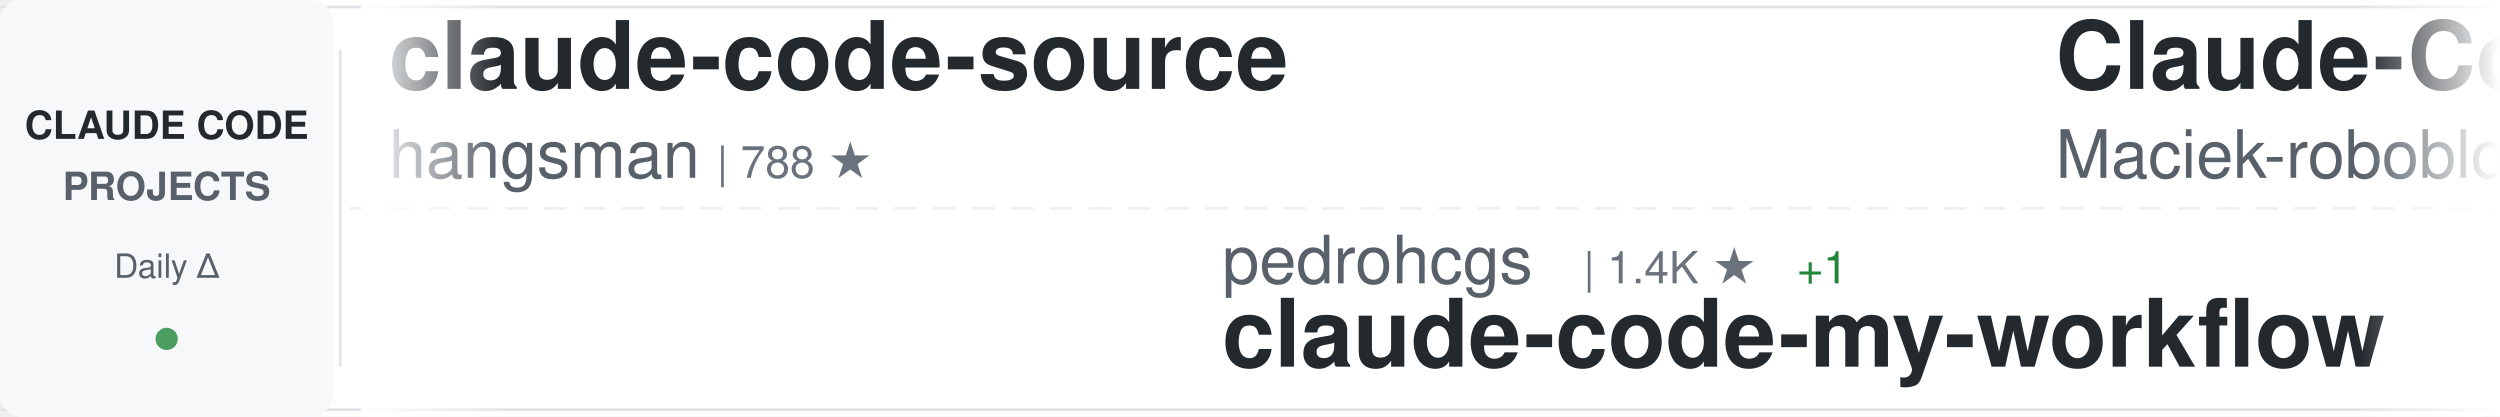
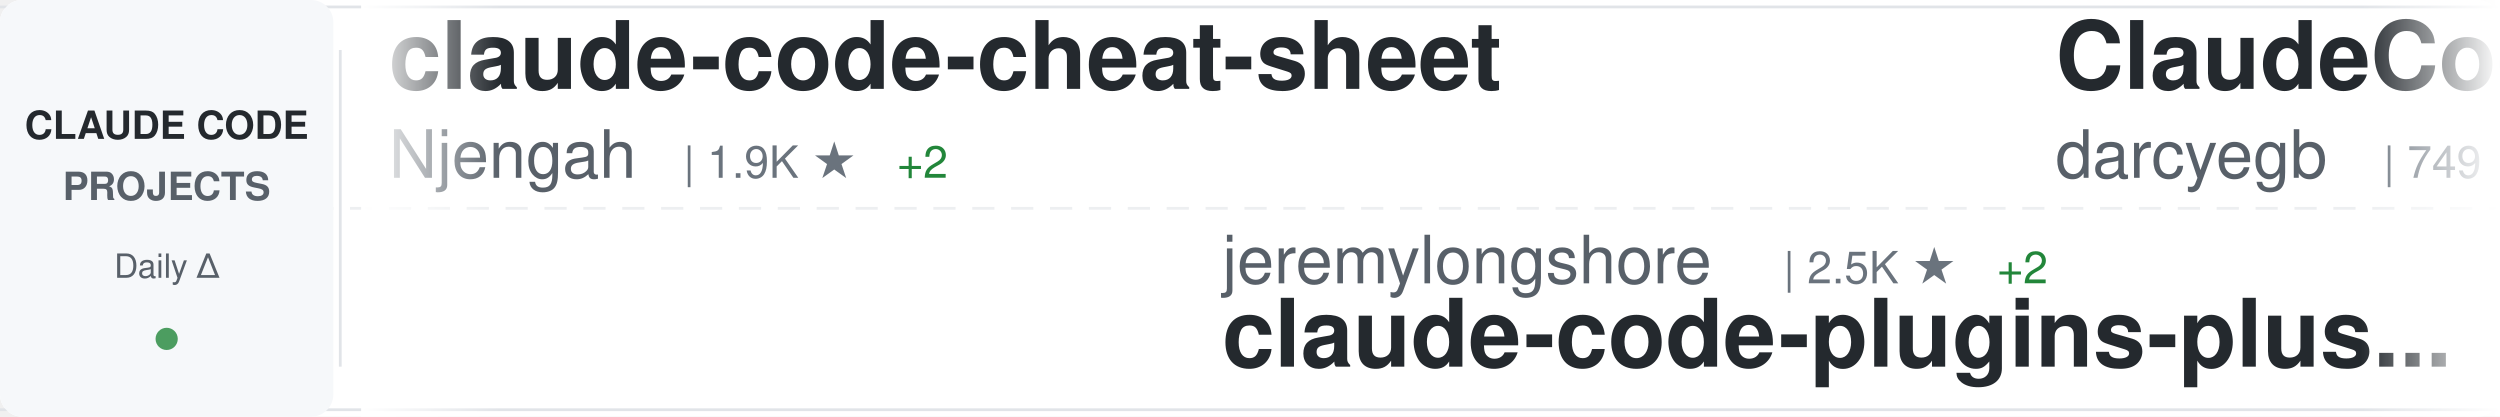
<svg xmlns="http://www.w3.org/2000/svg" width="900" height="150">
  <defs>
    <linearGradient id="awesomeLeftFade" x1="0%" y1="0%" x2="100%" y2="0%">
      <stop offset="0%" style="stop-color:#ffffff;stop-opacity:1" />
      <stop offset="100%" style="stop-color:#ffffff;stop-opacity:0" />
    </linearGradient>
    <linearGradient id="awesomeRightFade" x1="0%" y1="0%" x2="100%" y2="0%">
      <stop offset="0%" style="stop-color:#ffffff;stop-opacity:0" />
      <stop offset="100%" style="stop-color:#ffffff;stop-opacity:1" />
    </linearGradient>
  </defs>
  <rect width="900" height="150" fill="#ffffff" rx="8" />
  <rect x="0" y="2" width="900" height="1" fill="#e1e4e8" />
  <rect x="0" y="147" width="900" height="1" fill="#e1e4e8" />
  <line x1="0" y1="75" x2="900" y2="75" stroke="#e1e4e8" stroke-width="1" stroke-dasharray="8 6" opacity="0.6" />
  <rect x="0" y="0" width="120" height="150" fill="#f6f8fa" rx="8" />
  <text x="60" y="50" font-family="-apple-system, BlinkMacSystemFont, 'Segoe UI', Helvetica, Arial, sans-serif" font-size="14" font-weight="600" fill="#24292e" text-anchor="middle">CLAUDE CODE</text>
  <text x="60" y="72" font-family="-apple-system, BlinkMacSystemFont, 'Segoe UI', Helvetica, Arial, sans-serif" font-size="14" font-weight="600" fill="#586069" text-anchor="middle">PROJECTS</text>
  <text x="60" y="100" font-family="-apple-system, BlinkMacSystemFont, 'Segoe UI', Helvetica, Arial, sans-serif" font-size="12" font-weight="500" fill="#586069" text-anchor="middle">Daily Δ</text>
  <circle cx="60" cy="122" r="4" fill="#22863a" opacity="0.8" />
  <rect x="122" y="18" width="1" height="114" fill="#e1e4e8" />
  <clipPath id="awesomeTickerClip">
    <rect x="130" y="0" width="770" height="150" />
  </clipPath>
  <g clip-path="url(#awesomeTickerClip)">
    <g id="awesomeTickerItems">
      <animateTransform attributeName="transform" attributeType="XML" type="translate" from="0 0" to="-3000 0" dur="54s" repeatCount="indefinite" />
      <g transform="translate(0, 0)">
-         <text x="140" y="32" font-family="-apple-system, BlinkMacSystemFont, 'Segoe UI', Helvetica, Arial, sans-serif" font-size="34" font-weight="600" fill="#24292e">claude-code-source</text>
-         <text x="140" y="64" font-family="-apple-system, BlinkMacSystemFont, 'Segoe UI', Helvetica, Arial, sans-serif" font-size="24" font-weight="400" fill="#586069">hangsman</text>
-         <text x="258" y="64" font-family="-apple-system, BlinkMacSystemFont, 'Segoe UI', Helvetica, Arial, sans-serif" font-size="16" font-weight="500" fill="#6a737d">| 788 ★</text>
+         <text x="140" y="32" font-family="-apple-system, BlinkMacSystemFont, 'Segoe UI', Helvetica, Arial, sans-serif" font-size="34" font-weight="600" fill="#24292e">claude-code-cheat-sheet</text>
+         <text x="140" y="64" font-family="-apple-system, BlinkMacSystemFont, 'Segoe UI', Helvetica, Arial, sans-serif" font-size="24" font-weight="400" fill="#586069">Njengah</text>
+         <text x="246" y="64" font-family="-apple-system, BlinkMacSystemFont, 'Segoe UI', Helvetica, Arial, sans-serif" font-size="16" font-weight="500" fill="#6a737d">| 1.9K ★</text>
+         <text x="323" y="64" font-family="-apple-system, BlinkMacSystemFont, 'Segoe UI', Helvetica, Arial, sans-serif" font-size="16" font-weight="500" fill="#22863a"> +2</text>
      </g>
      <g transform="translate(300, 0)">
-         <text x="140" y="102" font-family="-apple-system, BlinkMacSystemFont, 'Segoe UI', Helvetica, Arial, sans-serif" font-size="24" font-weight="400" fill="#586069">pedrohcgs</text>
-         <text x="270" y="102" font-family="-apple-system, BlinkMacSystemFont, 'Segoe UI', Helvetica, Arial, sans-serif" font-size="16" font-weight="500" fill="#6a737d">| 1.4K ★</text>
-         <text x="347" y="102" font-family="-apple-system, BlinkMacSystemFont, 'Segoe UI', Helvetica, Arial, sans-serif" font-size="16" font-weight="500" fill="#22863a"> +1</text>
-         <text x="140" y="132" font-family="-apple-system, BlinkMacSystemFont, 'Segoe UI', Helvetica, Arial, sans-serif" font-size="34" font-weight="600" fill="#24292e">claude-code-my-workflow</text>
+         <text x="140" y="102" font-family="-apple-system, BlinkMacSystemFont, 'Segoe UI', Helvetica, Arial, sans-serif" font-size="24" font-weight="400" fill="#586069">jeremylongshore</text>
+         <text x="342" y="102" font-family="-apple-system, BlinkMacSystemFont, 'Segoe UI', Helvetica, Arial, sans-serif" font-size="16" font-weight="500" fill="#6a737d">| 2.5K ★</text>
+         <text x="419" y="102" font-family="-apple-system, BlinkMacSystemFont, 'Segoe UI', Helvetica, Arial, sans-serif" font-size="16" font-weight="500" fill="#22863a"> +2</text>
+         <text x="140" y="132" font-family="-apple-system, BlinkMacSystemFont, 'Segoe UI', Helvetica, Arial, sans-serif" font-size="34" font-weight="600" fill="#24292e">claude-code-plugins-plus...</text>
      </g>
      <g transform="translate(600, 0)">
-         <text x="140" y="32" font-family="-apple-system, BlinkMacSystemFont, 'Segoe UI', Helvetica, Arial, sans-serif" font-size="34" font-weight="600" fill="#24292e">Claude-Code-Usage-Monito...</text>
-         <text x="140" y="64" font-family="-apple-system, BlinkMacSystemFont, 'Segoe UI', Helvetica, Arial, sans-serif" font-size="24" font-weight="400" fill="#586069">Maciek-roboblog</text>
-         <text x="342" y="64" font-family="-apple-system, BlinkMacSystemFont, 'Segoe UI', Helvetica, Arial, sans-serif" font-size="16" font-weight="500" fill="#6a737d">| 8.5K ★</text>
-         <text x="419" y="64" font-family="-apple-system, BlinkMacSystemFont, 'Segoe UI', Helvetica, Arial, sans-serif" font-size="16" font-weight="500" fill="#22863a"> +6</text>
+         <text x="140" y="32" font-family="-apple-system, BlinkMacSystemFont, 'Segoe UI', Helvetica, Arial, sans-serif" font-size="34" font-weight="600" fill="#24292e">ClaudeCodeAgents</text>
+         <text x="140" y="64" font-family="-apple-system, BlinkMacSystemFont, 'Segoe UI', Helvetica, Arial, sans-serif" font-size="24" font-weight="400" fill="#586069">darcyegb</text>
+         <text x="258" y="64" font-family="-apple-system, BlinkMacSystemFont, 'Segoe UI', Helvetica, Arial, sans-serif" font-size="16" font-weight="500" fill="#6a737d">| 749 ★</text>
+         <text x="326" y="64" font-family="-apple-system, BlinkMacSystemFont, 'Segoe UI', Helvetica, Arial, sans-serif" font-size="16" font-weight="500" fill="#22863a"> +1</text>
      </g>
      <g transform="translate(900, 0)">
-         <text x="140" y="102" font-family="-apple-system, BlinkMacSystemFont, 'Segoe UI', Helvetica, Arial, sans-serif" font-size="24" font-weight="400" fill="#586069">mehmoodosman</text>
-         <text x="306" y="102" font-family="-apple-system, BlinkMacSystemFont, 'Segoe UI', Helvetica, Arial, sans-serif" font-size="16" font-weight="500" fill="#6a737d">| 172 ★</text>
-         <text x="140" y="132" font-family="-apple-system, BlinkMacSystemFont, 'Segoe UI', Helvetica, Arial, sans-serif" font-size="34" font-weight="600" fill="#24292e">claude-code</text>
+         <text x="140" y="102" font-family="-apple-system, BlinkMacSystemFont, 'Segoe UI', Helvetica, Arial, sans-serif" font-size="24" font-weight="400" fill="#586069">Maciek-roboblog</text>
+         <text x="342" y="102" font-family="-apple-system, BlinkMacSystemFont, 'Segoe UI', Helvetica, Arial, sans-serif" font-size="16" font-weight="500" fill="#6a737d">| 8.5K ★</text>
+         <text x="419" y="102" font-family="-apple-system, BlinkMacSystemFont, 'Segoe UI', Helvetica, Arial, sans-serif" font-size="16" font-weight="500" fill="#22863a"> +5</text>
+         <text x="140" y="132" font-family="-apple-system, BlinkMacSystemFont, 'Segoe UI', Helvetica, Arial, sans-serif" font-size="34" font-weight="600" fill="#24292e">Claude-Code-Usage-Monito...</text>
      </g>
      <g transform="translate(1200, 0)">
-         <text x="140" y="32" font-family="-apple-system, BlinkMacSystemFont, 'Segoe UI', Helvetica, Arial, sans-serif" font-size="34" font-weight="600" fill="#24292e">Auto-claude-code-researc...</text>
-         <text x="140" y="64" font-family="-apple-system, BlinkMacSystemFont, 'Segoe UI', Helvetica, Arial, sans-serif" font-size="24" font-weight="400" fill="#586069">wanshuiyin</text>
-         <text x="282" y="64" font-family="-apple-system, BlinkMacSystemFont, 'Segoe UI', Helvetica, Arial, sans-serif" font-size="16" font-weight="500" fill="#6a737d">| 13.7K ★</text>
-         <text x="368" y="64" font-family="-apple-system, BlinkMacSystemFont, 'Segoe UI', Helvetica, Arial, sans-serif" font-size="16" font-weight="500" fill="#22863a"> +41</text>
+         <text x="140" y="32" font-family="-apple-system, BlinkMacSystemFont, 'Segoe UI', Helvetica, Arial, sans-serif" font-size="34" font-weight="600" fill="#24292e">andrej-karpathy-skills</text>
+         <text x="140" y="64" font-family="-apple-system, BlinkMacSystemFont, 'Segoe UI', Helvetica, Arial, sans-serif" font-size="24" font-weight="400" fill="#586069">multica-ai</text>
+         <text x="282" y="64" font-family="-apple-system, BlinkMacSystemFont, 'Segoe UI', Helvetica, Arial, sans-serif" font-size="16" font-weight="500" fill="#6a737d">| 195.0K ★</text>
+         <text x="377" y="64" font-family="-apple-system, BlinkMacSystemFont, 'Segoe UI', Helvetica, Arial, sans-serif" font-size="16" font-weight="500" fill="#22863a"> +396</text>
      </g>
      <g transform="translate(1500, 0)">
-         <text x="140" y="102" font-family="-apple-system, BlinkMacSystemFont, 'Segoe UI', Helvetica, Arial, sans-serif" font-size="24" font-weight="400" fill="#586069">diet103</text>
-         <text x="246" y="102" font-family="-apple-system, BlinkMacSystemFont, 'Segoe UI', Helvetica, Arial, sans-serif" font-size="16" font-weight="500" fill="#6a737d">| 10.0K ★</text>
-         <text x="332" y="102" font-family="-apple-system, BlinkMacSystemFont, 'Segoe UI', Helvetica, Arial, sans-serif" font-size="16" font-weight="500" fill="#22863a"> +32</text>
-         <text x="140" y="132" font-family="-apple-system, BlinkMacSystemFont, 'Segoe UI', Helvetica, Arial, sans-serif" font-size="34" font-weight="600" fill="#24292e">claude-code-infrastructu...</text>
+         <text x="140" y="102" font-family="-apple-system, BlinkMacSystemFont, 'Segoe UI', Helvetica, Arial, sans-serif" font-size="24" font-weight="400" fill="#586069">AICoderTudou</text>
+         <text x="306" y="102" font-family="-apple-system, BlinkMacSystemFont, 'Segoe UI', Helvetica, Arial, sans-serif" font-size="16" font-weight="500" fill="#6a737d">| 497 ★</text>
+         <text x="140" y="132" font-family="-apple-system, BlinkMacSystemFont, 'Segoe UI', Helvetica, Arial, sans-serif" font-size="34" font-weight="600" fill="#24292e">claude-code-tudou</text>
      </g>
      <g transform="translate(1800, 0)">
-         <text x="140" y="32" font-family="-apple-system, BlinkMacSystemFont, 'Segoe UI', Helvetica, Arial, sans-serif" font-size="34" font-weight="600" fill="#24292e">Claude-code</text>
-         <text x="140" y="64" font-family="-apple-system, BlinkMacSystemFont, 'Segoe UI', Helvetica, Arial, sans-serif" font-size="24" font-weight="400" fill="#586069">fazxes</text>
-         <text x="234" y="64" font-family="-apple-system, BlinkMacSystemFont, 'Segoe UI', Helvetica, Arial, sans-serif" font-size="16" font-weight="500" fill="#6a737d">| 225 ★</text>
+         <text x="140" y="32" font-family="-apple-system, BlinkMacSystemFont, 'Segoe UI', Helvetica, Arial, sans-serif" font-size="34" font-weight="600" fill="#24292e">claude-code-from-scratch</text>
+         <text x="140" y="64" font-family="-apple-system, BlinkMacSystemFont, 'Segoe UI', Helvetica, Arial, sans-serif" font-size="24" font-weight="400" fill="#586069">Windy3f3f3f3f</text>
+         <text x="318" y="64" font-family="-apple-system, BlinkMacSystemFont, 'Segoe UI', Helvetica, Arial, sans-serif" font-size="16" font-weight="500" fill="#6a737d">| 2.4K ★</text>
+         <text x="395" y="64" font-family="-apple-system, BlinkMacSystemFont, 'Segoe UI', Helvetica, Arial, sans-serif" font-size="16" font-weight="500" fill="#22863a"> +6</text>
      </g>
      <g transform="translate(2100, 0)">
-         <text x="140" y="102" font-family="-apple-system, BlinkMacSystemFont, 'Segoe UI', Helvetica, Arial, sans-serif" font-size="24" font-weight="400" fill="#586069">VILA-Lab</text>
-         <text x="258" y="102" font-family="-apple-system, BlinkMacSystemFont, 'Segoe UI', Helvetica, Arial, sans-serif" font-size="16" font-weight="500" fill="#6a737d">| 2.0K ★</text>
-         <text x="335" y="102" font-family="-apple-system, BlinkMacSystemFont, 'Segoe UI', Helvetica, Arial, sans-serif" font-size="16" font-weight="500" fill="#22863a"> +3</text>
-         <text x="140" y="132" font-family="-apple-system, BlinkMacSystemFont, 'Segoe UI', Helvetica, Arial, sans-serif" font-size="34" font-weight="600" fill="#24292e">Dive-into-Claude-Code</text>
+         <text x="140" y="102" font-family="-apple-system, BlinkMacSystemFont, 'Segoe UI', Helvetica, Arial, sans-serif" font-size="24" font-weight="400" fill="#586069">Cranot</text>
+         <text x="234" y="102" font-family="-apple-system, BlinkMacSystemFont, 'Segoe UI', Helvetica, Arial, sans-serif" font-size="16" font-weight="500" fill="#6a737d">| 2.8K ★</text>
+         <text x="140" y="132" font-family="-apple-system, BlinkMacSystemFont, 'Segoe UI', Helvetica, Arial, sans-serif" font-size="34" font-weight="600" fill="#24292e">claude-code-guide</text>
      </g>
      <g transform="translate(2400, 0)">
-         <text x="140" y="32" font-family="-apple-system, BlinkMacSystemFont, 'Segoe UI', Helvetica, Arial, sans-serif" font-size="34" font-weight="600" fill="#24292e">claude-code-proxy</text>
-         <text x="140" y="64" font-family="-apple-system, BlinkMacSystemFont, 'Segoe UI', Helvetica, Arial, sans-serif" font-size="24" font-weight="400" fill="#586069">fuergaosi233</text>
-         <text x="306" y="64" font-family="-apple-system, BlinkMacSystemFont, 'Segoe UI', Helvetica, Arial, sans-serif" font-size="16" font-weight="500" fill="#6a737d">| 2.7K ★</text>
-         <text x="383" y="64" font-family="-apple-system, BlinkMacSystemFont, 'Segoe UI', Helvetica, Arial, sans-serif" font-size="16" font-weight="500" fill="#22863a"> +4</text>
+         <text x="140" y="32" font-family="-apple-system, BlinkMacSystemFont, 'Segoe UI', Helvetica, Arial, sans-serif" font-size="34" font-weight="600" fill="#24292e">awesome-claude-code</text>
+         <text x="140" y="64" font-family="-apple-system, BlinkMacSystemFont, 'Segoe UI', Helvetica, Arial, sans-serif" font-size="24" font-weight="400" fill="#586069">jqueryscript</text>
+         <text x="306" y="64" font-family="-apple-system, BlinkMacSystemFont, 'Segoe UI', Helvetica, Arial, sans-serif" font-size="16" font-weight="500" fill="#6a737d">| 472 ★</text>
+         <text x="374" y="64" font-family="-apple-system, BlinkMacSystemFont, 'Segoe UI', Helvetica, Arial, sans-serif" font-size="16" font-weight="500" fill="#22863a"> +1</text>
      </g>
      <g transform="translate(2700, 0)">
-         <text x="140" y="102" font-family="-apple-system, BlinkMacSystemFont, 'Segoe UI', Helvetica, Arial, sans-serif" font-size="24" font-weight="400" fill="#586069">codeaashu</text>
-         <text x="270" y="102" font-family="-apple-system, BlinkMacSystemFont, 'Segoe UI', Helvetica, Arial, sans-serif" font-size="16" font-weight="500" fill="#6a737d">| 3.1K ★</text>
-         <text x="347" y="102" font-family="-apple-system, BlinkMacSystemFont, 'Segoe UI', Helvetica, Arial, sans-serif" font-size="16" font-weight="500" fill="#22863a"> +8</text>
-         <text x="140" y="132" font-family="-apple-system, BlinkMacSystemFont, 'Segoe UI', Helvetica, Arial, sans-serif" font-size="34" font-weight="600" fill="#24292e">claude-code</text>
+         <text x="140" y="102" font-family="-apple-system, BlinkMacSystemFont, 'Segoe UI', Helvetica, Arial, sans-serif" font-size="24" font-weight="400" fill="#586069">AprilNEA</text>
+         <text x="258" y="102" font-family="-apple-system, BlinkMacSystemFont, 'Segoe UI', Helvetica, Arial, sans-serif" font-size="16" font-weight="500" fill="#6a737d">| 392 ★</text>
+         <text x="140" y="132" font-family="-apple-system, BlinkMacSystemFont, 'Segoe UI', Helvetica, Arial, sans-serif" font-size="34" font-weight="600" fill="#24292e">claude-code-source</text>
      </g>
      <g transform="translate(3000, 0)">
-         <text x="140" y="32" font-family="-apple-system, BlinkMacSystemFont, 'Segoe UI', Helvetica, Arial, sans-serif" font-size="34" font-weight="600" fill="#24292e">claude-code-source</text>
-         <text x="140" y="64" font-family="-apple-system, BlinkMacSystemFont, 'Segoe UI', Helvetica, Arial, sans-serif" font-size="24" font-weight="400" fill="#586069">hangsman</text>
-         <text x="258" y="64" font-family="-apple-system, BlinkMacSystemFont, 'Segoe UI', Helvetica, Arial, sans-serif" font-size="16" font-weight="500" fill="#6a737d">| 788 ★</text>
+         <text x="140" y="32" font-family="-apple-system, BlinkMacSystemFont, 'Segoe UI', Helvetica, Arial, sans-serif" font-size="34" font-weight="600" fill="#24292e">claude-code-cheat-sheet</text>
+         <text x="140" y="64" font-family="-apple-system, BlinkMacSystemFont, 'Segoe UI', Helvetica, Arial, sans-serif" font-size="24" font-weight="400" fill="#586069">Njengah</text>
+         <text x="246" y="64" font-family="-apple-system, BlinkMacSystemFont, 'Segoe UI', Helvetica, Arial, sans-serif" font-size="16" font-weight="500" fill="#6a737d">| 1.9K ★</text>
+         <text x="323" y="64" font-family="-apple-system, BlinkMacSystemFont, 'Segoe UI', Helvetica, Arial, sans-serif" font-size="16" font-weight="500" fill="#22863a"> +2</text>
      </g>
      <g transform="translate(3300, 0)">
-         <text x="140" y="102" font-family="-apple-system, BlinkMacSystemFont, 'Segoe UI', Helvetica, Arial, sans-serif" font-size="24" font-weight="400" fill="#586069">pedrohcgs</text>
-         <text x="270" y="102" font-family="-apple-system, BlinkMacSystemFont, 'Segoe UI', Helvetica, Arial, sans-serif" font-size="16" font-weight="500" fill="#6a737d">| 1.4K ★</text>
-         <text x="347" y="102" font-family="-apple-system, BlinkMacSystemFont, 'Segoe UI', Helvetica, Arial, sans-serif" font-size="16" font-weight="500" fill="#22863a"> +1</text>
-         <text x="140" y="132" font-family="-apple-system, BlinkMacSystemFont, 'Segoe UI', Helvetica, Arial, sans-serif" font-size="34" font-weight="600" fill="#24292e">claude-code-my-workflow</text>
+         <text x="140" y="102" font-family="-apple-system, BlinkMacSystemFont, 'Segoe UI', Helvetica, Arial, sans-serif" font-size="24" font-weight="400" fill="#586069">jeremylongshore</text>
+         <text x="342" y="102" font-family="-apple-system, BlinkMacSystemFont, 'Segoe UI', Helvetica, Arial, sans-serif" font-size="16" font-weight="500" fill="#6a737d">| 2.5K ★</text>
+         <text x="419" y="102" font-family="-apple-system, BlinkMacSystemFont, 'Segoe UI', Helvetica, Arial, sans-serif" font-size="16" font-weight="500" fill="#22863a"> +2</text>
+         <text x="140" y="132" font-family="-apple-system, BlinkMacSystemFont, 'Segoe UI', Helvetica, Arial, sans-serif" font-size="34" font-weight="600" fill="#24292e">claude-code-plugins-plus...</text>
      </g>
      <g transform="translate(3600, 0)">
-         <text x="140" y="32" font-family="-apple-system, BlinkMacSystemFont, 'Segoe UI', Helvetica, Arial, sans-serif" font-size="34" font-weight="600" fill="#24292e">Claude-Code-Usage-Monito...</text>
-         <text x="140" y="64" font-family="-apple-system, BlinkMacSystemFont, 'Segoe UI', Helvetica, Arial, sans-serif" font-size="24" font-weight="400" fill="#586069">Maciek-roboblog</text>
-         <text x="342" y="64" font-family="-apple-system, BlinkMacSystemFont, 'Segoe UI', Helvetica, Arial, sans-serif" font-size="16" font-weight="500" fill="#6a737d">| 8.5K ★</text>
-         <text x="419" y="64" font-family="-apple-system, BlinkMacSystemFont, 'Segoe UI', Helvetica, Arial, sans-serif" font-size="16" font-weight="500" fill="#22863a"> +6</text>
+         <text x="140" y="32" font-family="-apple-system, BlinkMacSystemFont, 'Segoe UI', Helvetica, Arial, sans-serif" font-size="34" font-weight="600" fill="#24292e">ClaudeCodeAgents</text>
+         <text x="140" y="64" font-family="-apple-system, BlinkMacSystemFont, 'Segoe UI', Helvetica, Arial, sans-serif" font-size="24" font-weight="400" fill="#586069">darcyegb</text>
+         <text x="258" y="64" font-family="-apple-system, BlinkMacSystemFont, 'Segoe UI', Helvetica, Arial, sans-serif" font-size="16" font-weight="500" fill="#6a737d">| 749 ★</text>
+         <text x="326" y="64" font-family="-apple-system, BlinkMacSystemFont, 'Segoe UI', Helvetica, Arial, sans-serif" font-size="16" font-weight="500" fill="#22863a"> +1</text>
      </g>
      <g transform="translate(3900, 0)">
-         <text x="140" y="102" font-family="-apple-system, BlinkMacSystemFont, 'Segoe UI', Helvetica, Arial, sans-serif" font-size="24" font-weight="400" fill="#586069">mehmoodosman</text>
-         <text x="306" y="102" font-family="-apple-system, BlinkMacSystemFont, 'Segoe UI', Helvetica, Arial, sans-serif" font-size="16" font-weight="500" fill="#6a737d">| 172 ★</text>
-         <text x="140" y="132" font-family="-apple-system, BlinkMacSystemFont, 'Segoe UI', Helvetica, Arial, sans-serif" font-size="34" font-weight="600" fill="#24292e">claude-code</text>
+         <text x="140" y="102" font-family="-apple-system, BlinkMacSystemFont, 'Segoe UI', Helvetica, Arial, sans-serif" font-size="24" font-weight="400" fill="#586069">Maciek-roboblog</text>
+         <text x="342" y="102" font-family="-apple-system, BlinkMacSystemFont, 'Segoe UI', Helvetica, Arial, sans-serif" font-size="16" font-weight="500" fill="#6a737d">| 8.5K ★</text>
+         <text x="419" y="102" font-family="-apple-system, BlinkMacSystemFont, 'Segoe UI', Helvetica, Arial, sans-serif" font-size="16" font-weight="500" fill="#22863a"> +5</text>
+         <text x="140" y="132" font-family="-apple-system, BlinkMacSystemFont, 'Segoe UI', Helvetica, Arial, sans-serif" font-size="34" font-weight="600" fill="#24292e">Claude-Code-Usage-Monito...</text>
      </g>
    </g>
  </g>
  <rect x="130" y="0" width="50" height="150" fill="url(#awesomeLeftFade)" />
  <rect x="850" y="0" width="50" height="150" fill="url(#awesomeRightFade)" />
</svg>
